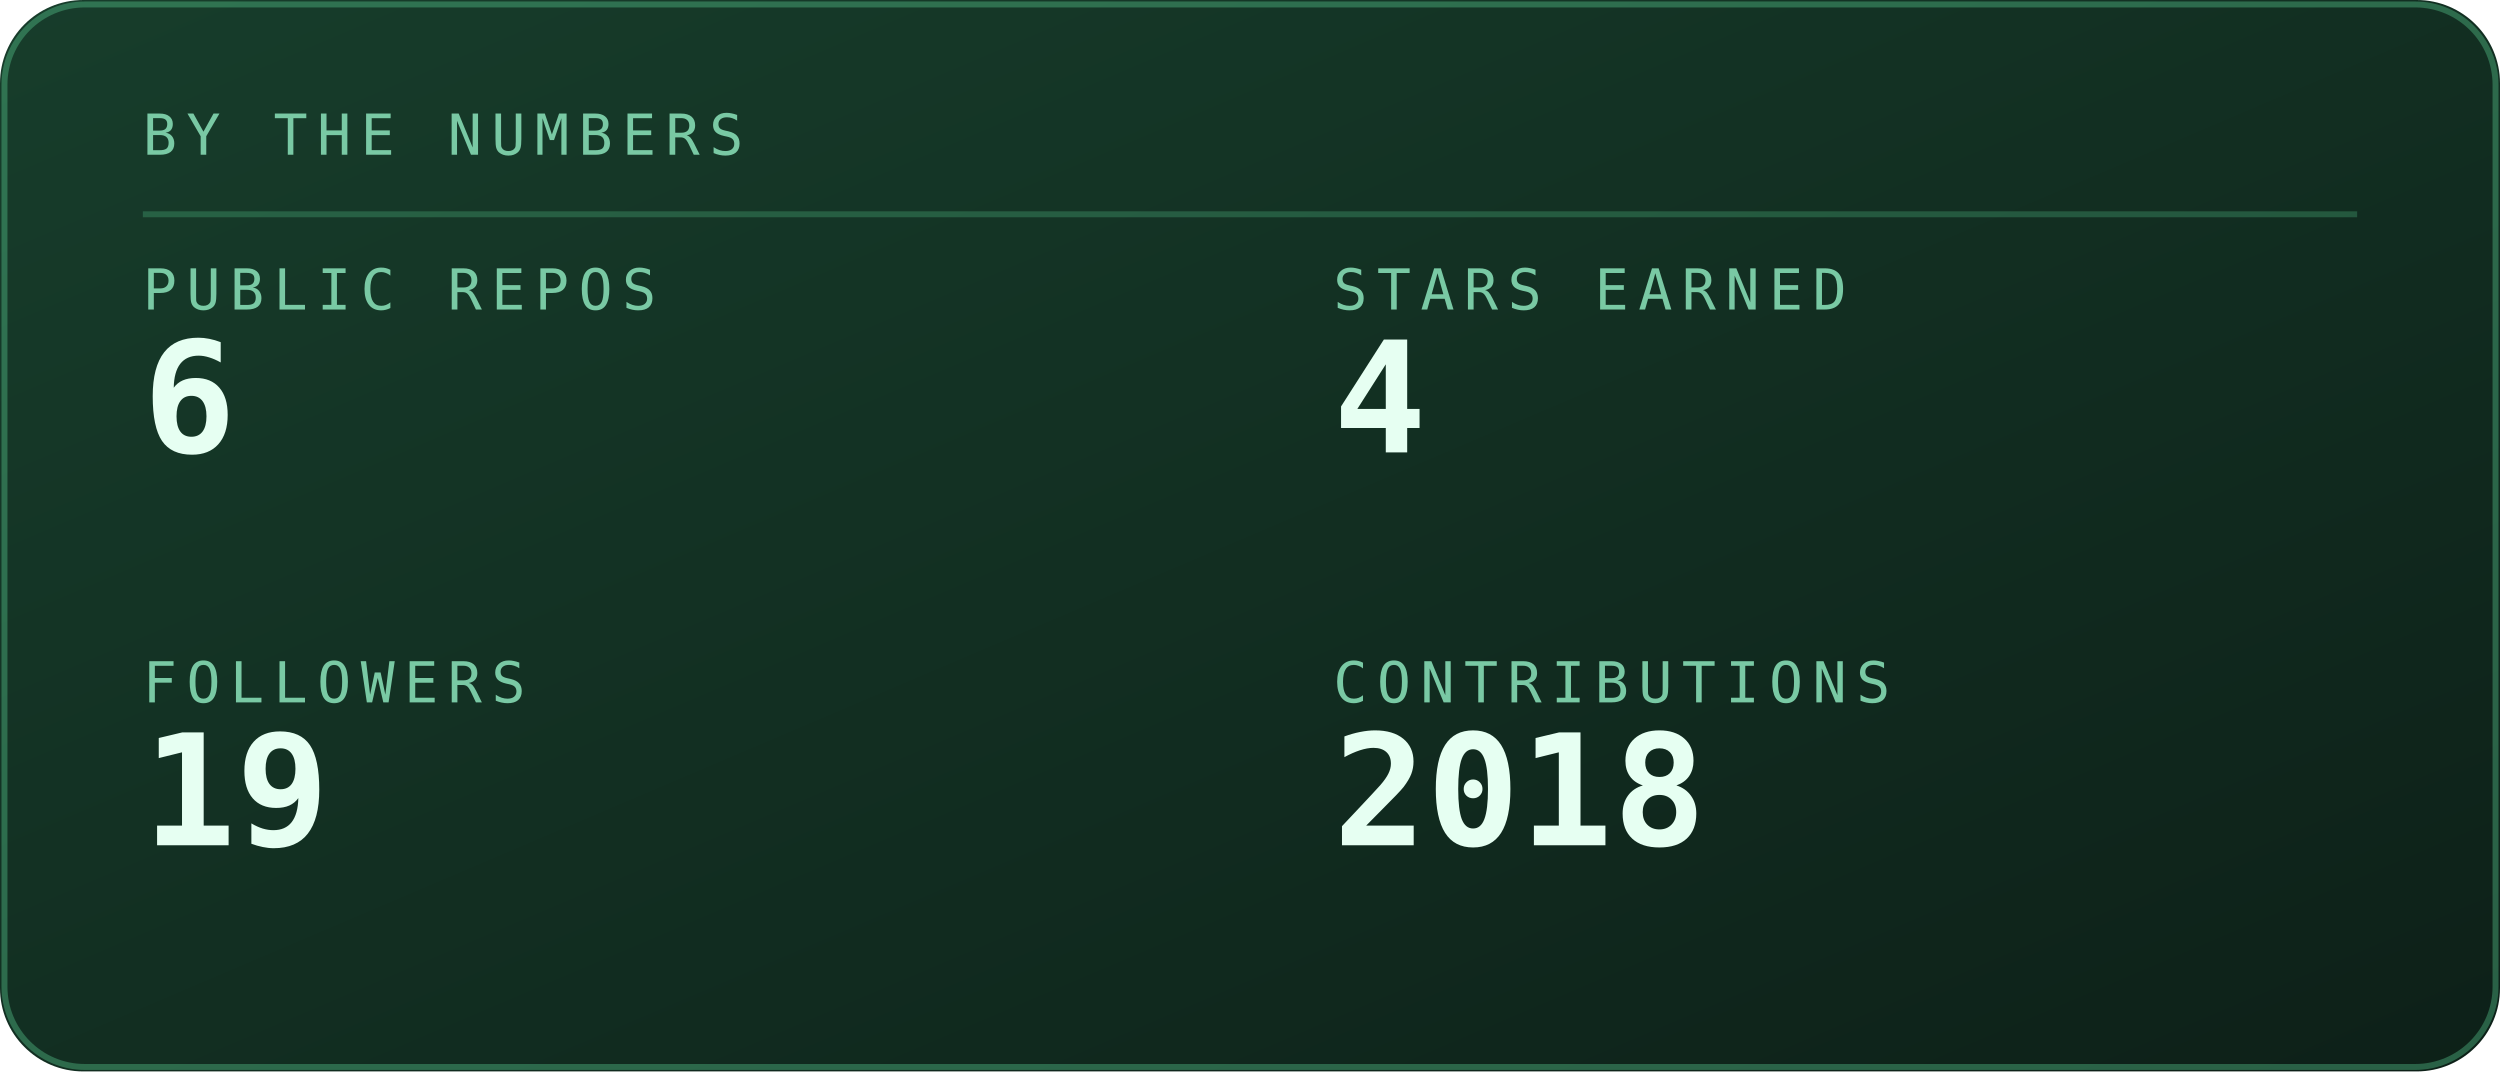
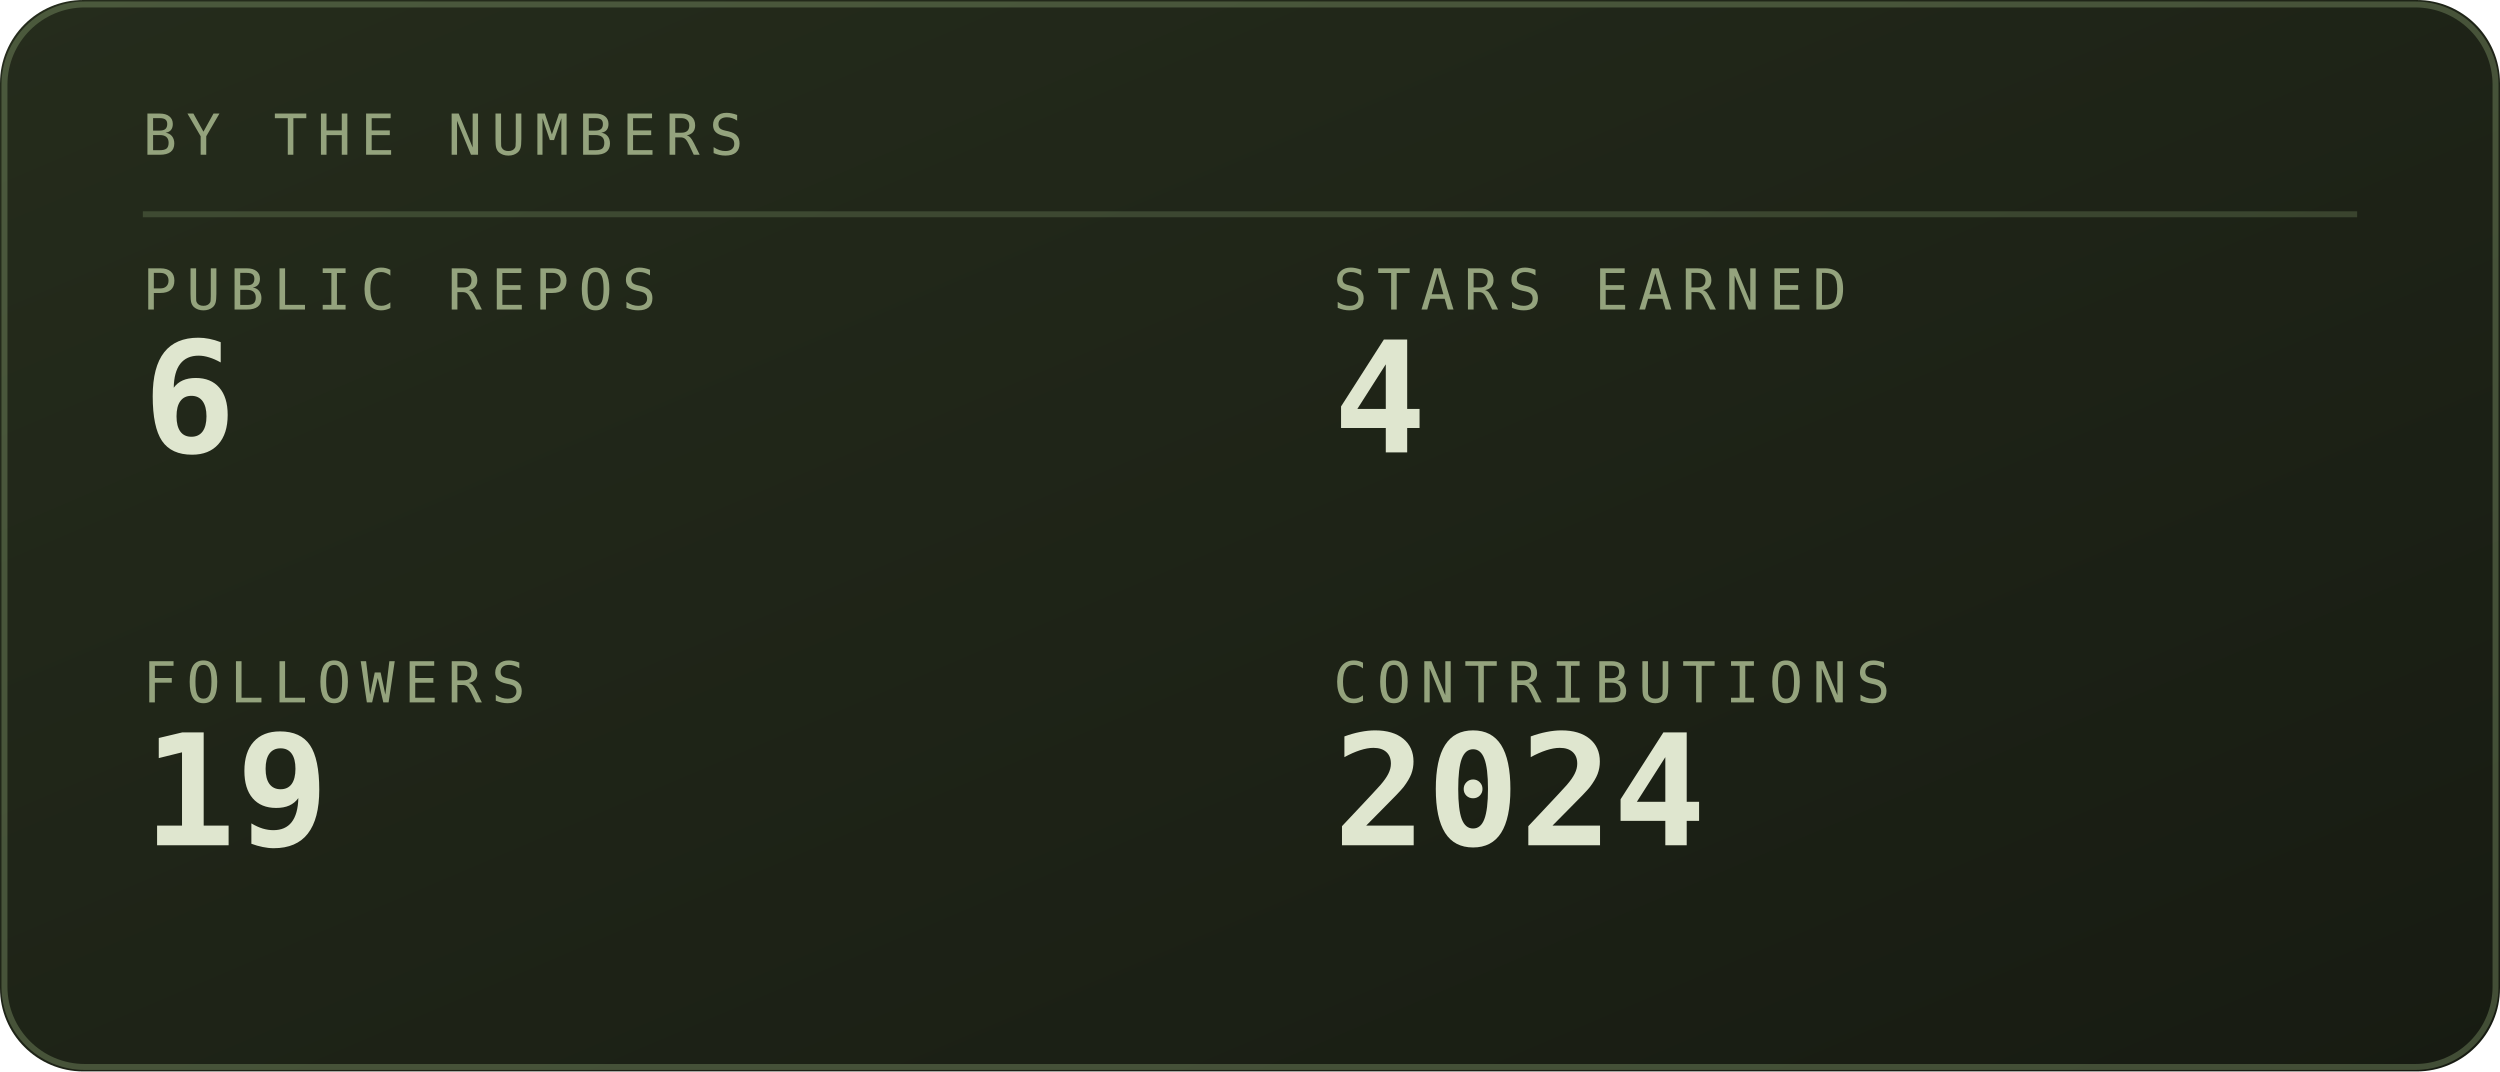
<svg xmlns="http://www.w3.org/2000/svg" viewBox="0 0 420 180" width="420" height="180" role="img" aria-labelledby="stst stsd">
  <defs>
    <linearGradient id="stsbg" x1="0" y1="0" x2="1" y2="1">
-       <stop offset="0" stop-color="#173d2b" />
-       <stop offset="1" stop-color="#0d2018" />
+       <stop offset="0" stop-color="#252c1c" />
+       <stop offset="1" stop-color="#171b12" />
    </linearGradient>
  </defs>
  <style>
    .mono{font-family:ui-monospace,SFMono-Regular,Menlo,Consolas,"DejaVu Sans Mono",monospace}
-     .lbl{font-size:9.5px;letter-spacing:1.6px;fill:#79c9a4}
-     .big{font-size:31px;font-weight:700;fill:#e6fff2}
-     .med{font-size:15px;font-weight:700;fill:#e6fff2}
-     .sm{font-size:11px;fill:#e6fff2}
-     .dim{font-size:11px;fill:#79c9a4}
+     .lbl{font-size:9.5px;letter-spacing:1.6px;fill:#94a37d}
+     .big{font-size:31px;font-weight:700;fill:#dfe6cf}
+     .med{font-size:15px;font-weight:700;fill:#dfe6cf}
+     .sm{font-size:11px;fill:#dfe6cf}
+     .dim{font-size:11px;fill:#94a37d}
    
    .pulse{animation:pulse 3.4s ease-in-out infinite}
    @keyframes pulse{0%,100%{opacity:1}50%{opacity:.62}}
</style>
  <rect width="420" height="180" rx="14" fill="url(#stsbg)" />
-   <rect x="0.75" y="0.75" width="418.5" height="178.5" rx="13.5" fill="none" stroke="#5fd99a" stroke-opacity="0.35" />
+   <rect x="0.75" y="0.75" width="418.5" height="178.5" rx="13.5" fill="none" stroke="#93ad78" stroke-opacity="0.35" />
  <text class="mono lbl" x="24" y="26">BY THE NUMBERS</text>
-   <line x1="24" y1="36" x2="396" y2="36" stroke="#5fd99a" stroke-opacity="0.25" />
+   <line x1="24" y1="36" x2="396" y2="36" stroke="#93ad78" stroke-opacity="0.25" />
  <text class="mono lbl" x="24" y="52">PUBLIC REPOS</text>
-   <text class="mono" x="24" y="76" font-size="26" font-weight="700" fill="#e6fff2">6</text>
+   <text class="mono" x="24" y="76" font-size="26" font-weight="700" fill="#dfe6cf">6</text>
  <text class="mono lbl" x="224" y="52">STARS EARNED</text>
-   <text class="mono" x="224" y="76" font-size="26" font-weight="700" fill="#e6fff2">4</text>
+   <text class="mono" x="224" y="76" font-size="26" font-weight="700" fill="#dfe6cf">4</text>
  <text class="mono lbl" x="24" y="118">FOLLOWERS</text>
-   <text class="mono" x="24" y="142" font-size="26" font-weight="700" fill="#e6fff2">19</text>
+   <text class="mono" x="24" y="142" font-size="26" font-weight="700" fill="#dfe6cf">19</text>
  <text class="mono lbl" x="224" y="118">CONTRIBUTIONS</text>
-   <text class="mono" x="224" y="142" font-size="26" font-weight="700" fill="#e6fff2">2018</text>
+   <text class="mono" x="224" y="142" font-size="26" font-weight="700" fill="#dfe6cf">2024</text>
</svg>
